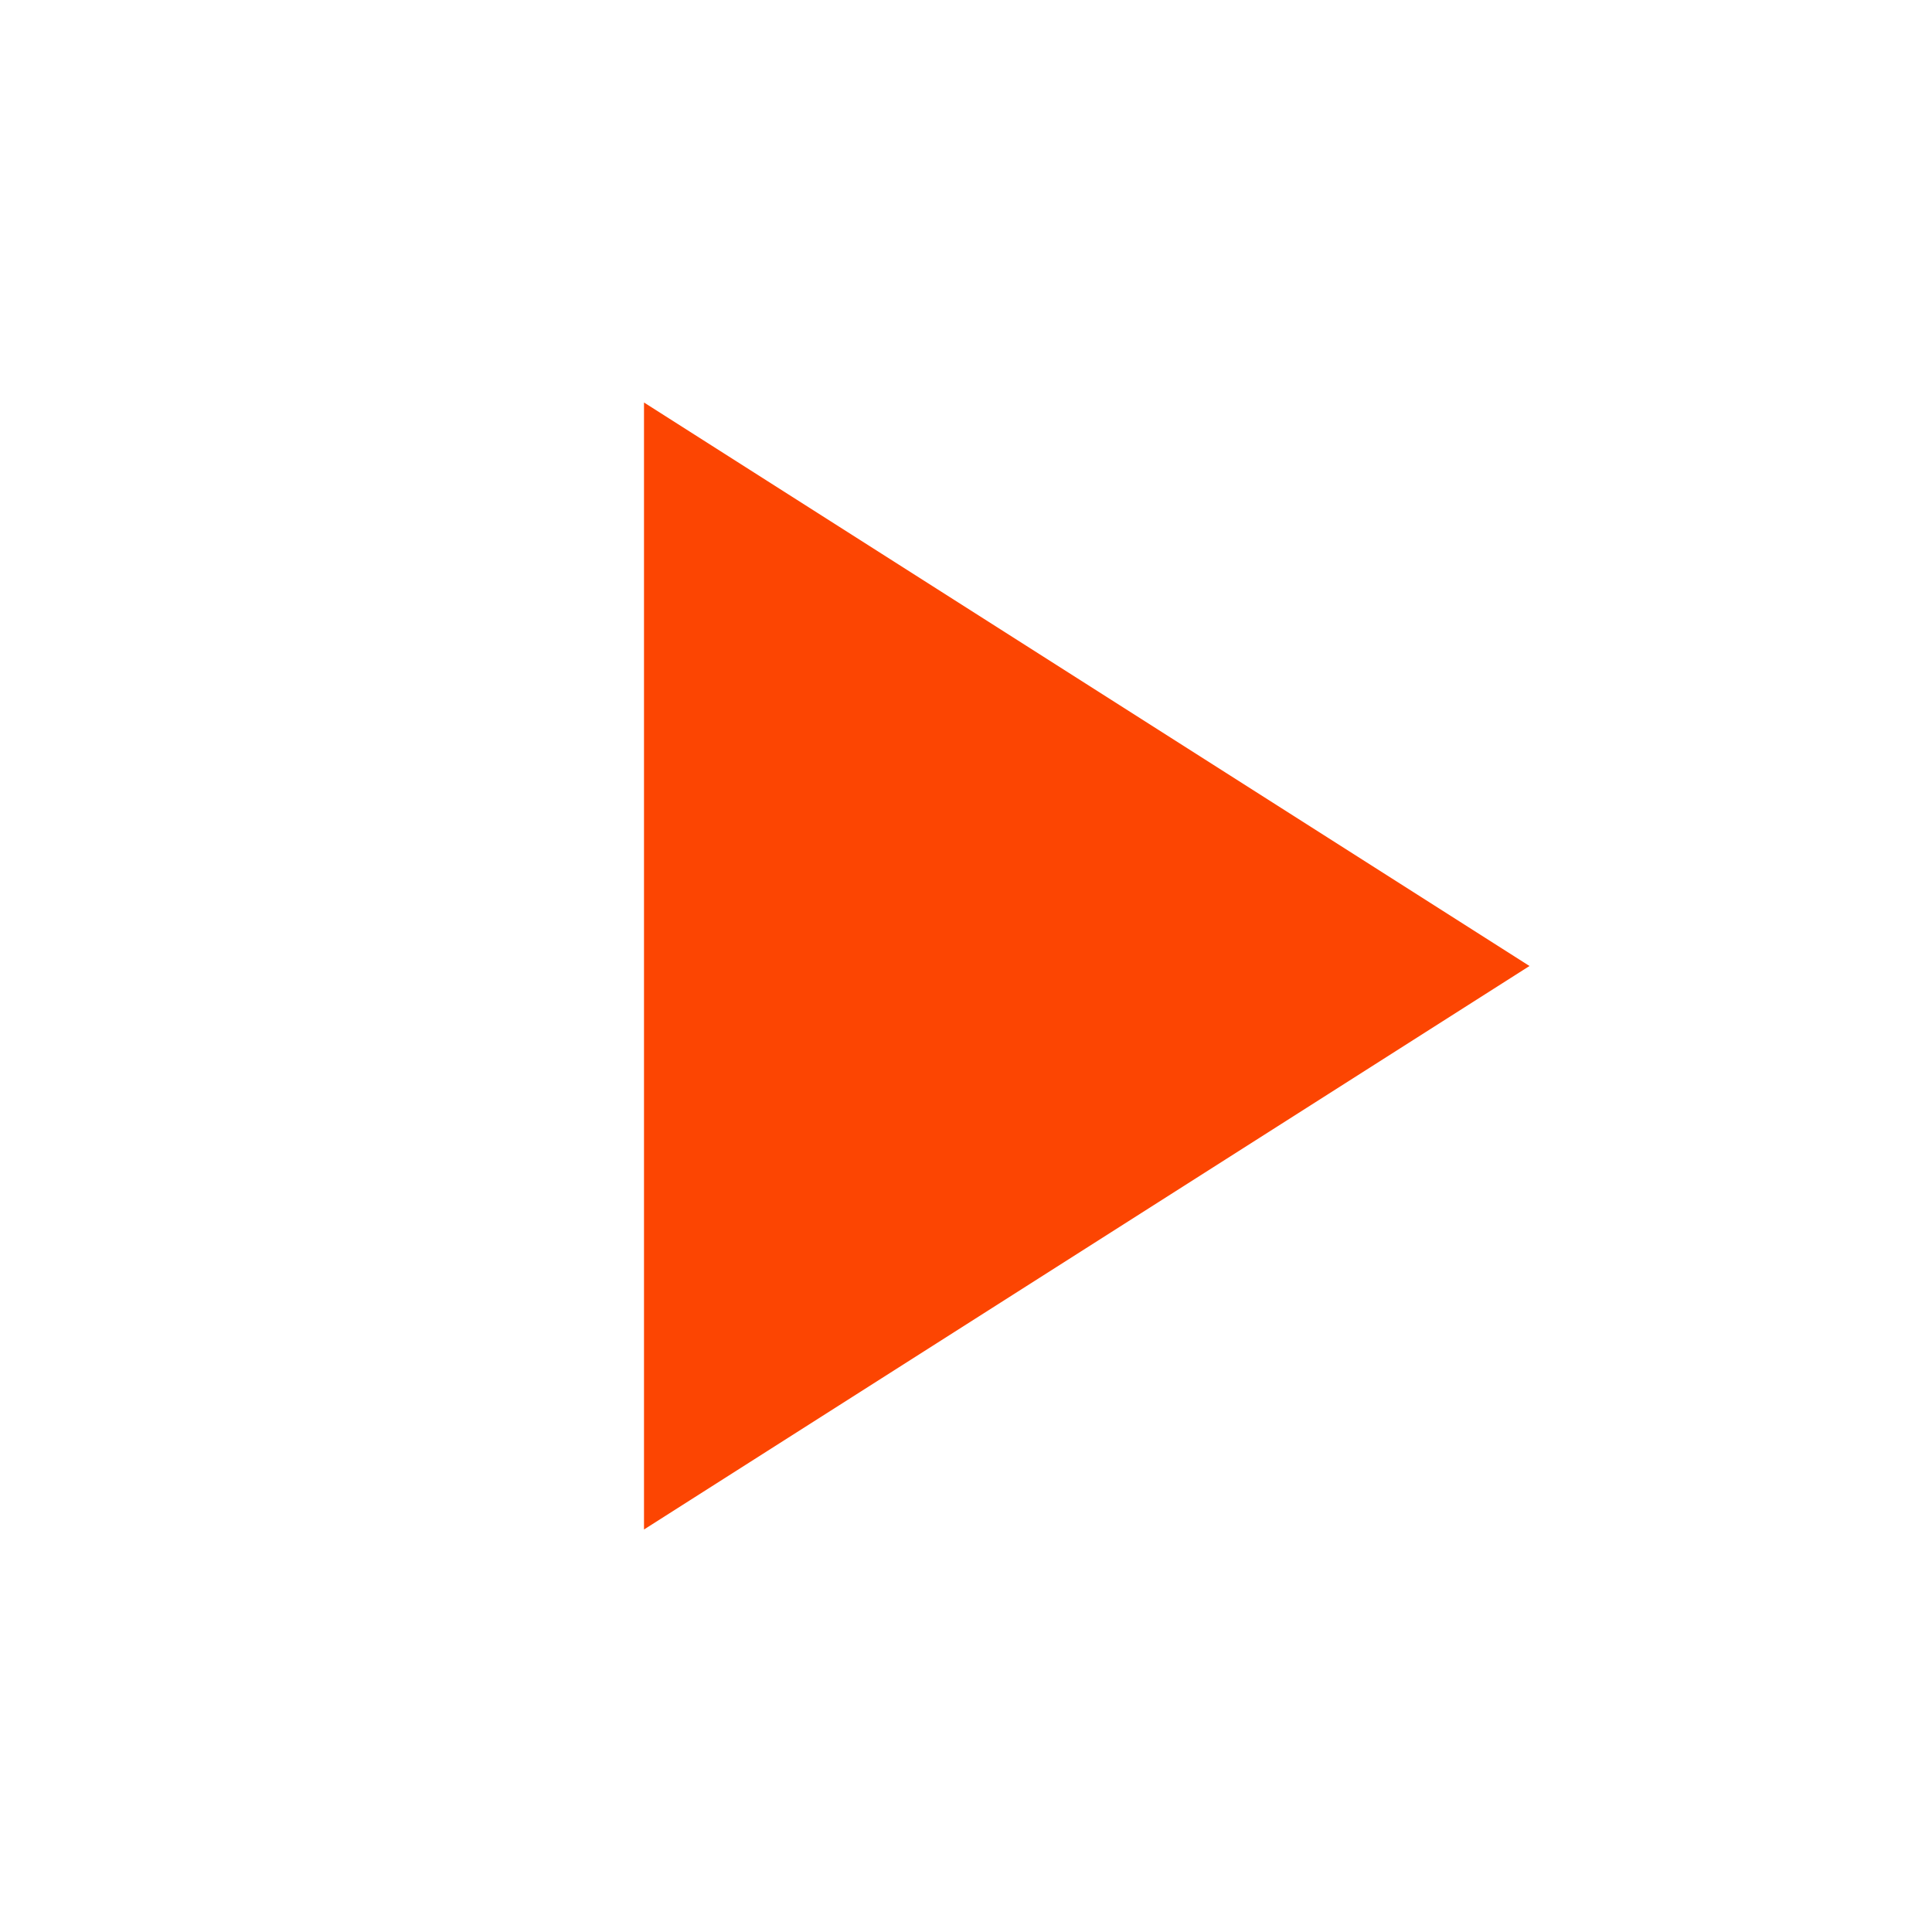
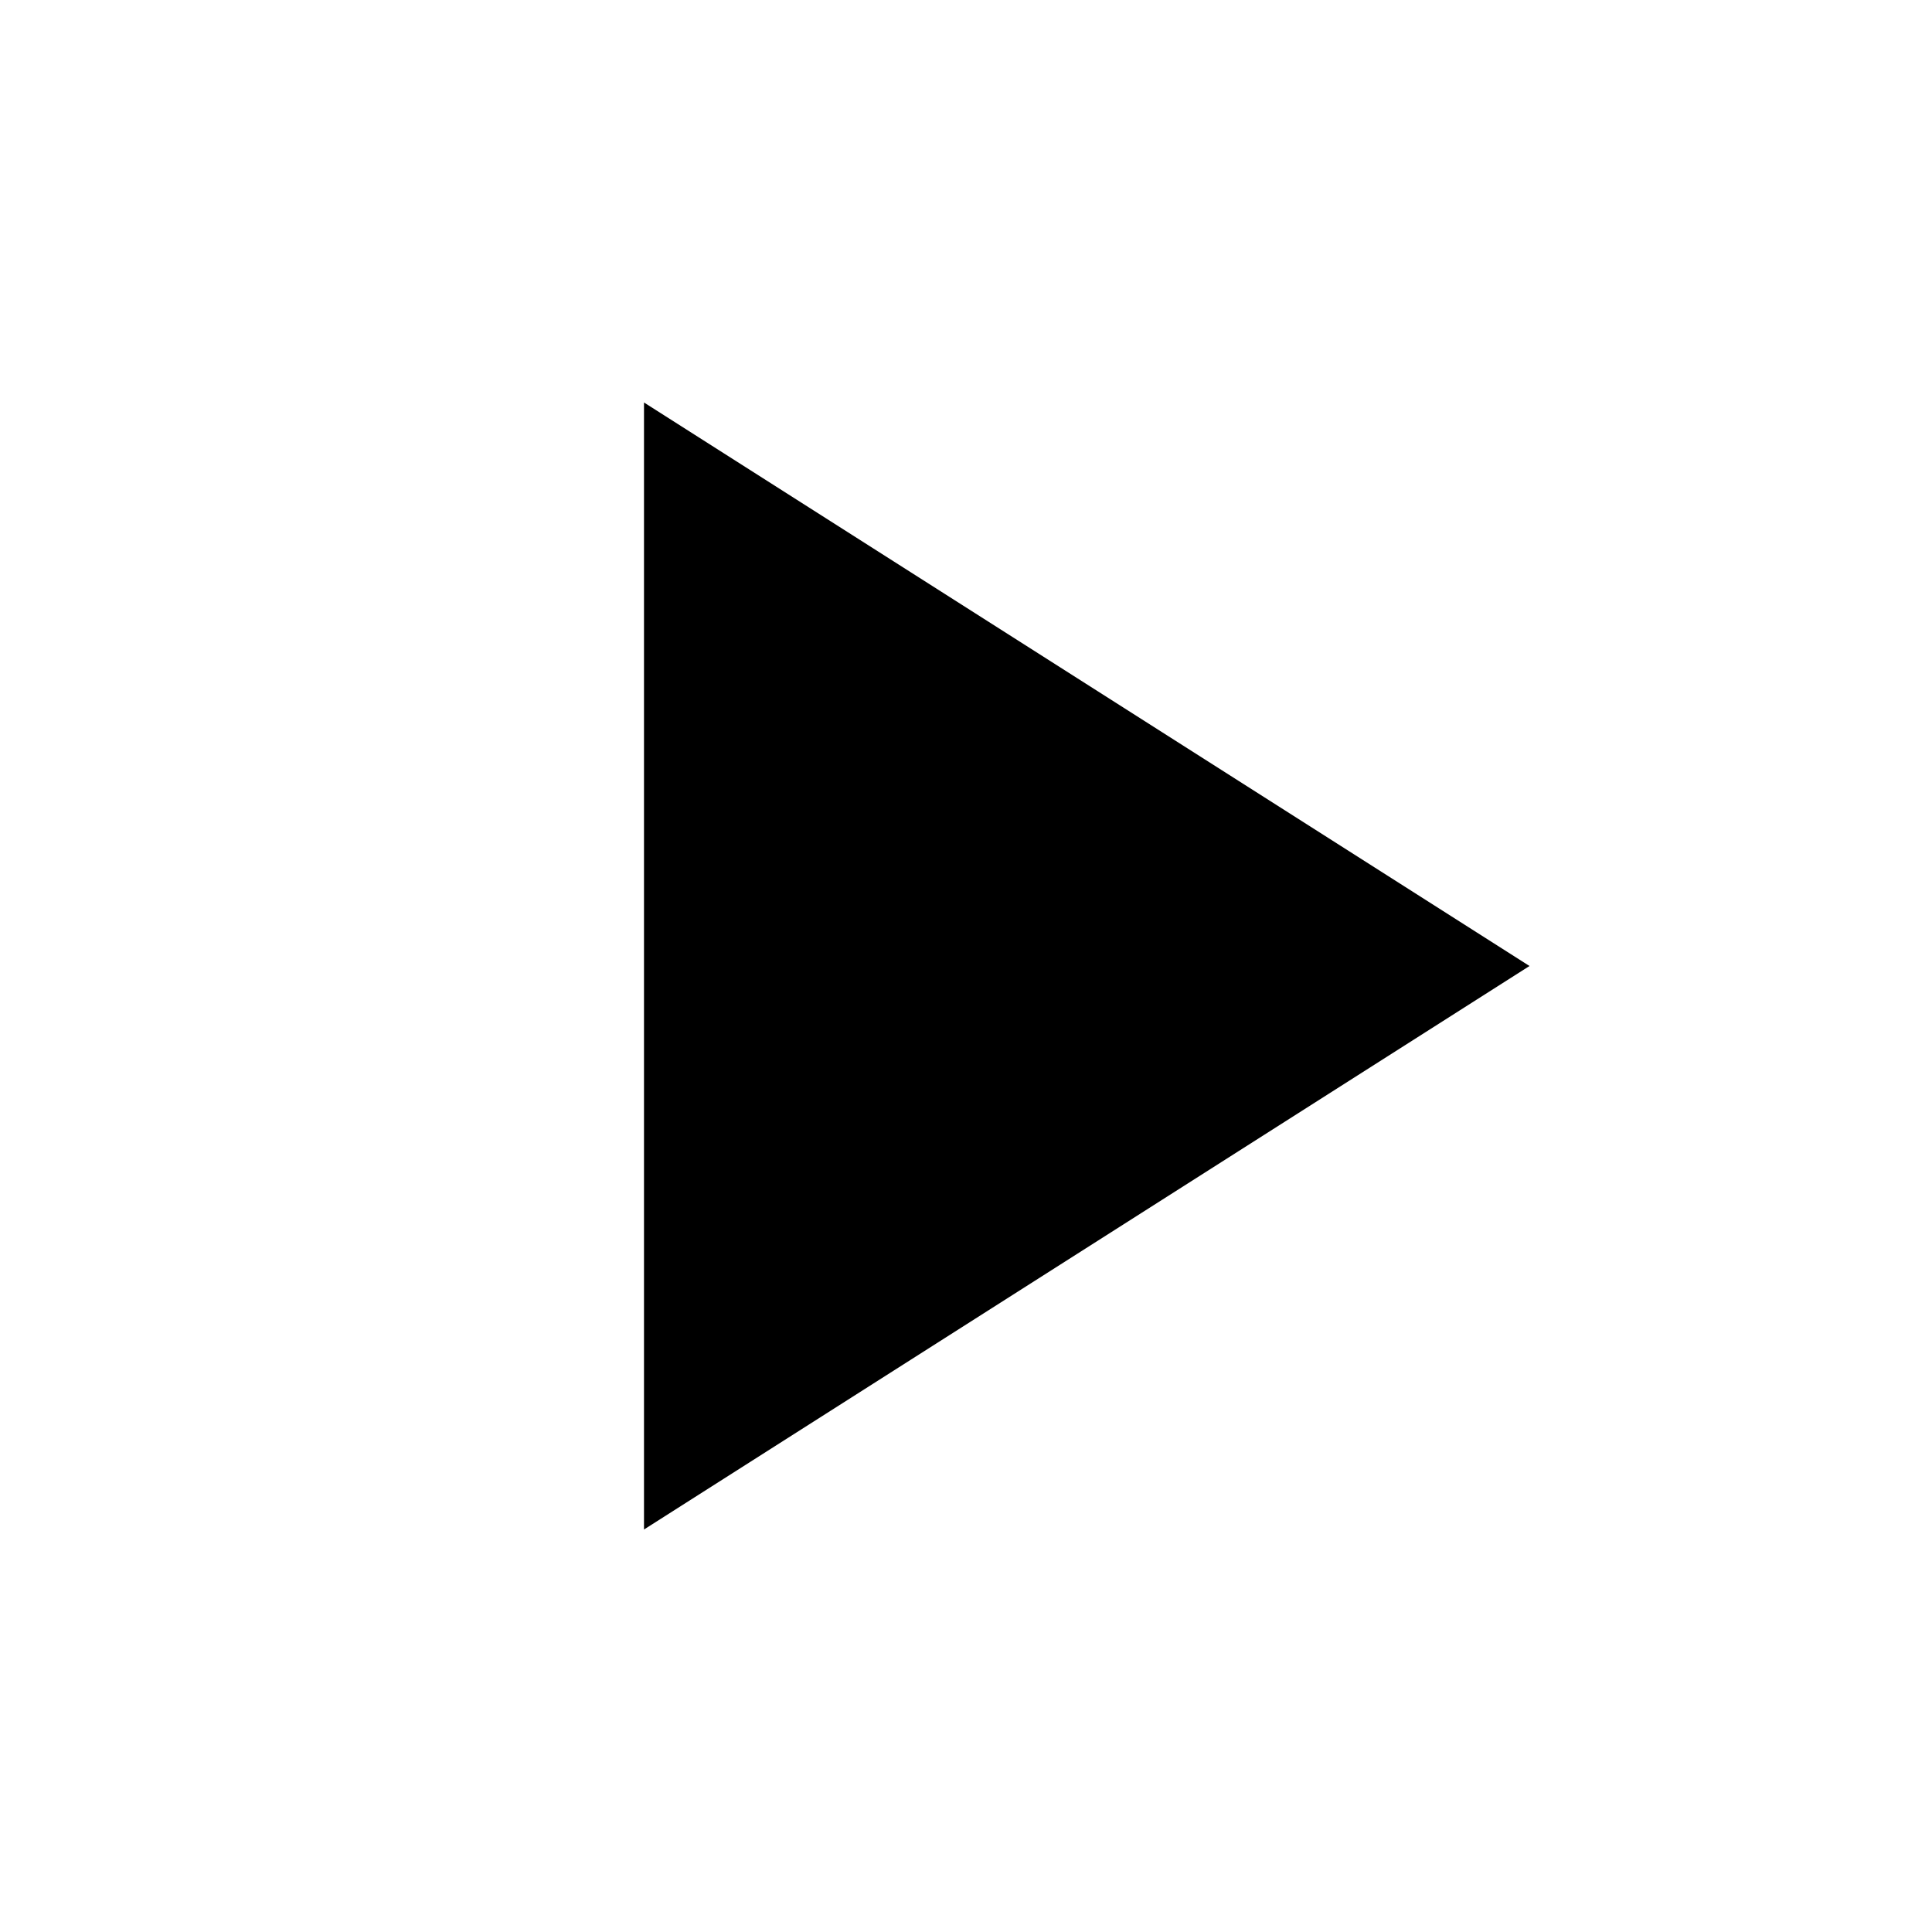
<svg xmlns="http://www.w3.org/2000/svg" width="24" height="24" viewBox="0 0 24 24" fill="none">
-   <path d="M8 5L8 19L19 12L8 5Z" fill="#FC4502" />
+   <path d="M8 5L8 19L19 12L8 5Z" fill="currentColor" />
</svg>
